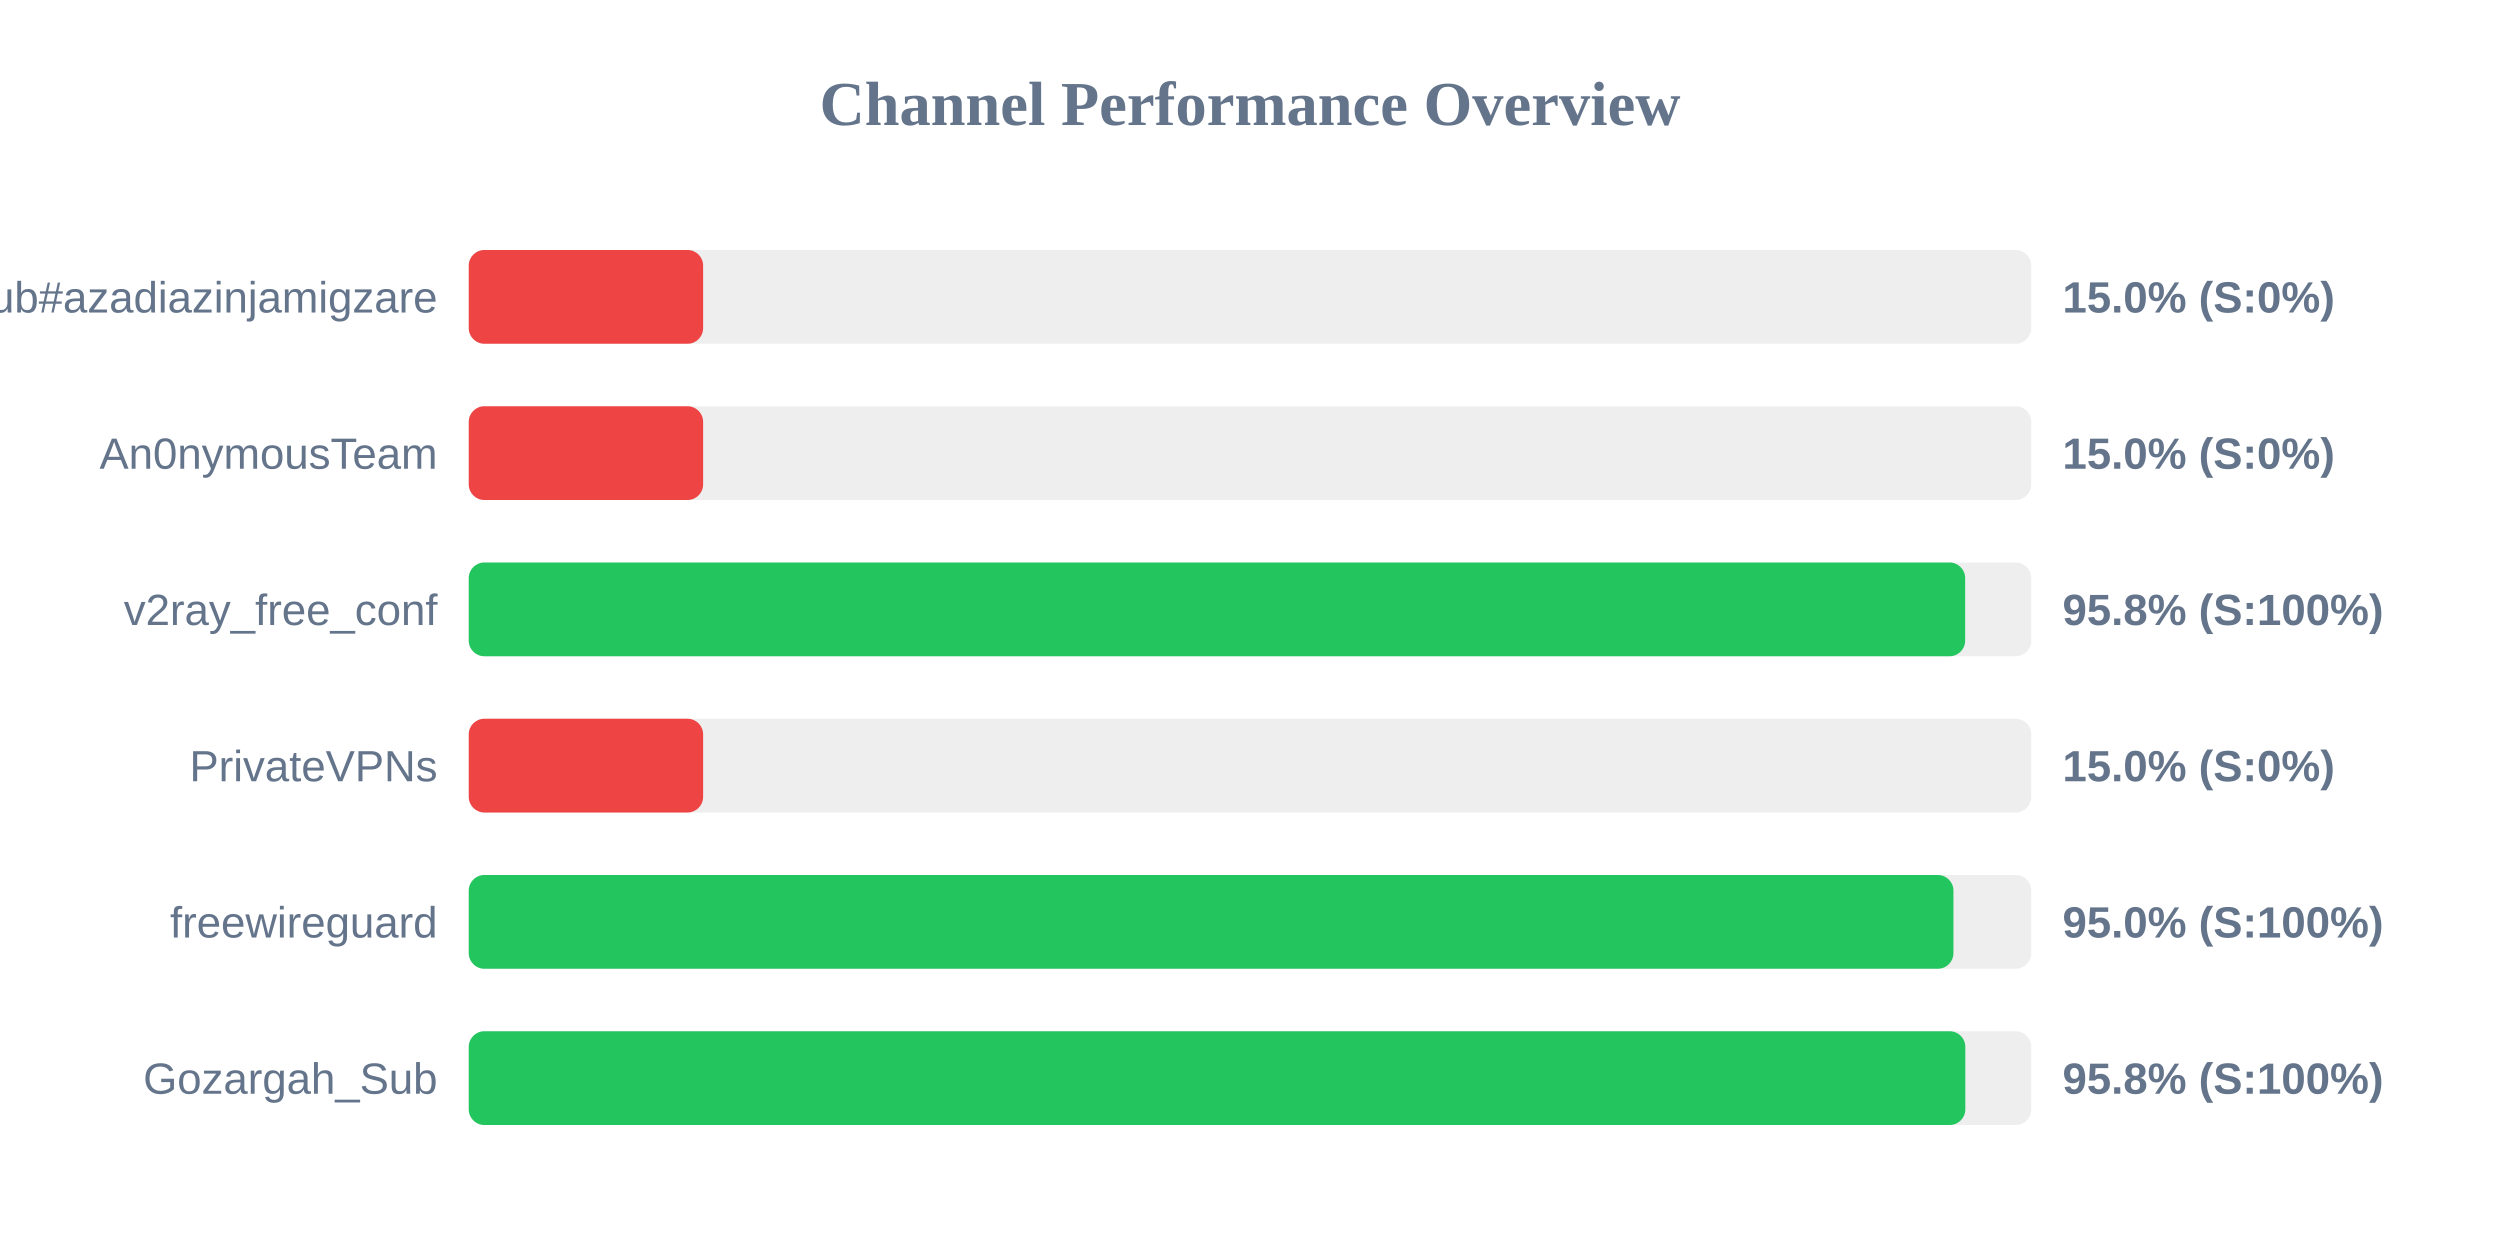
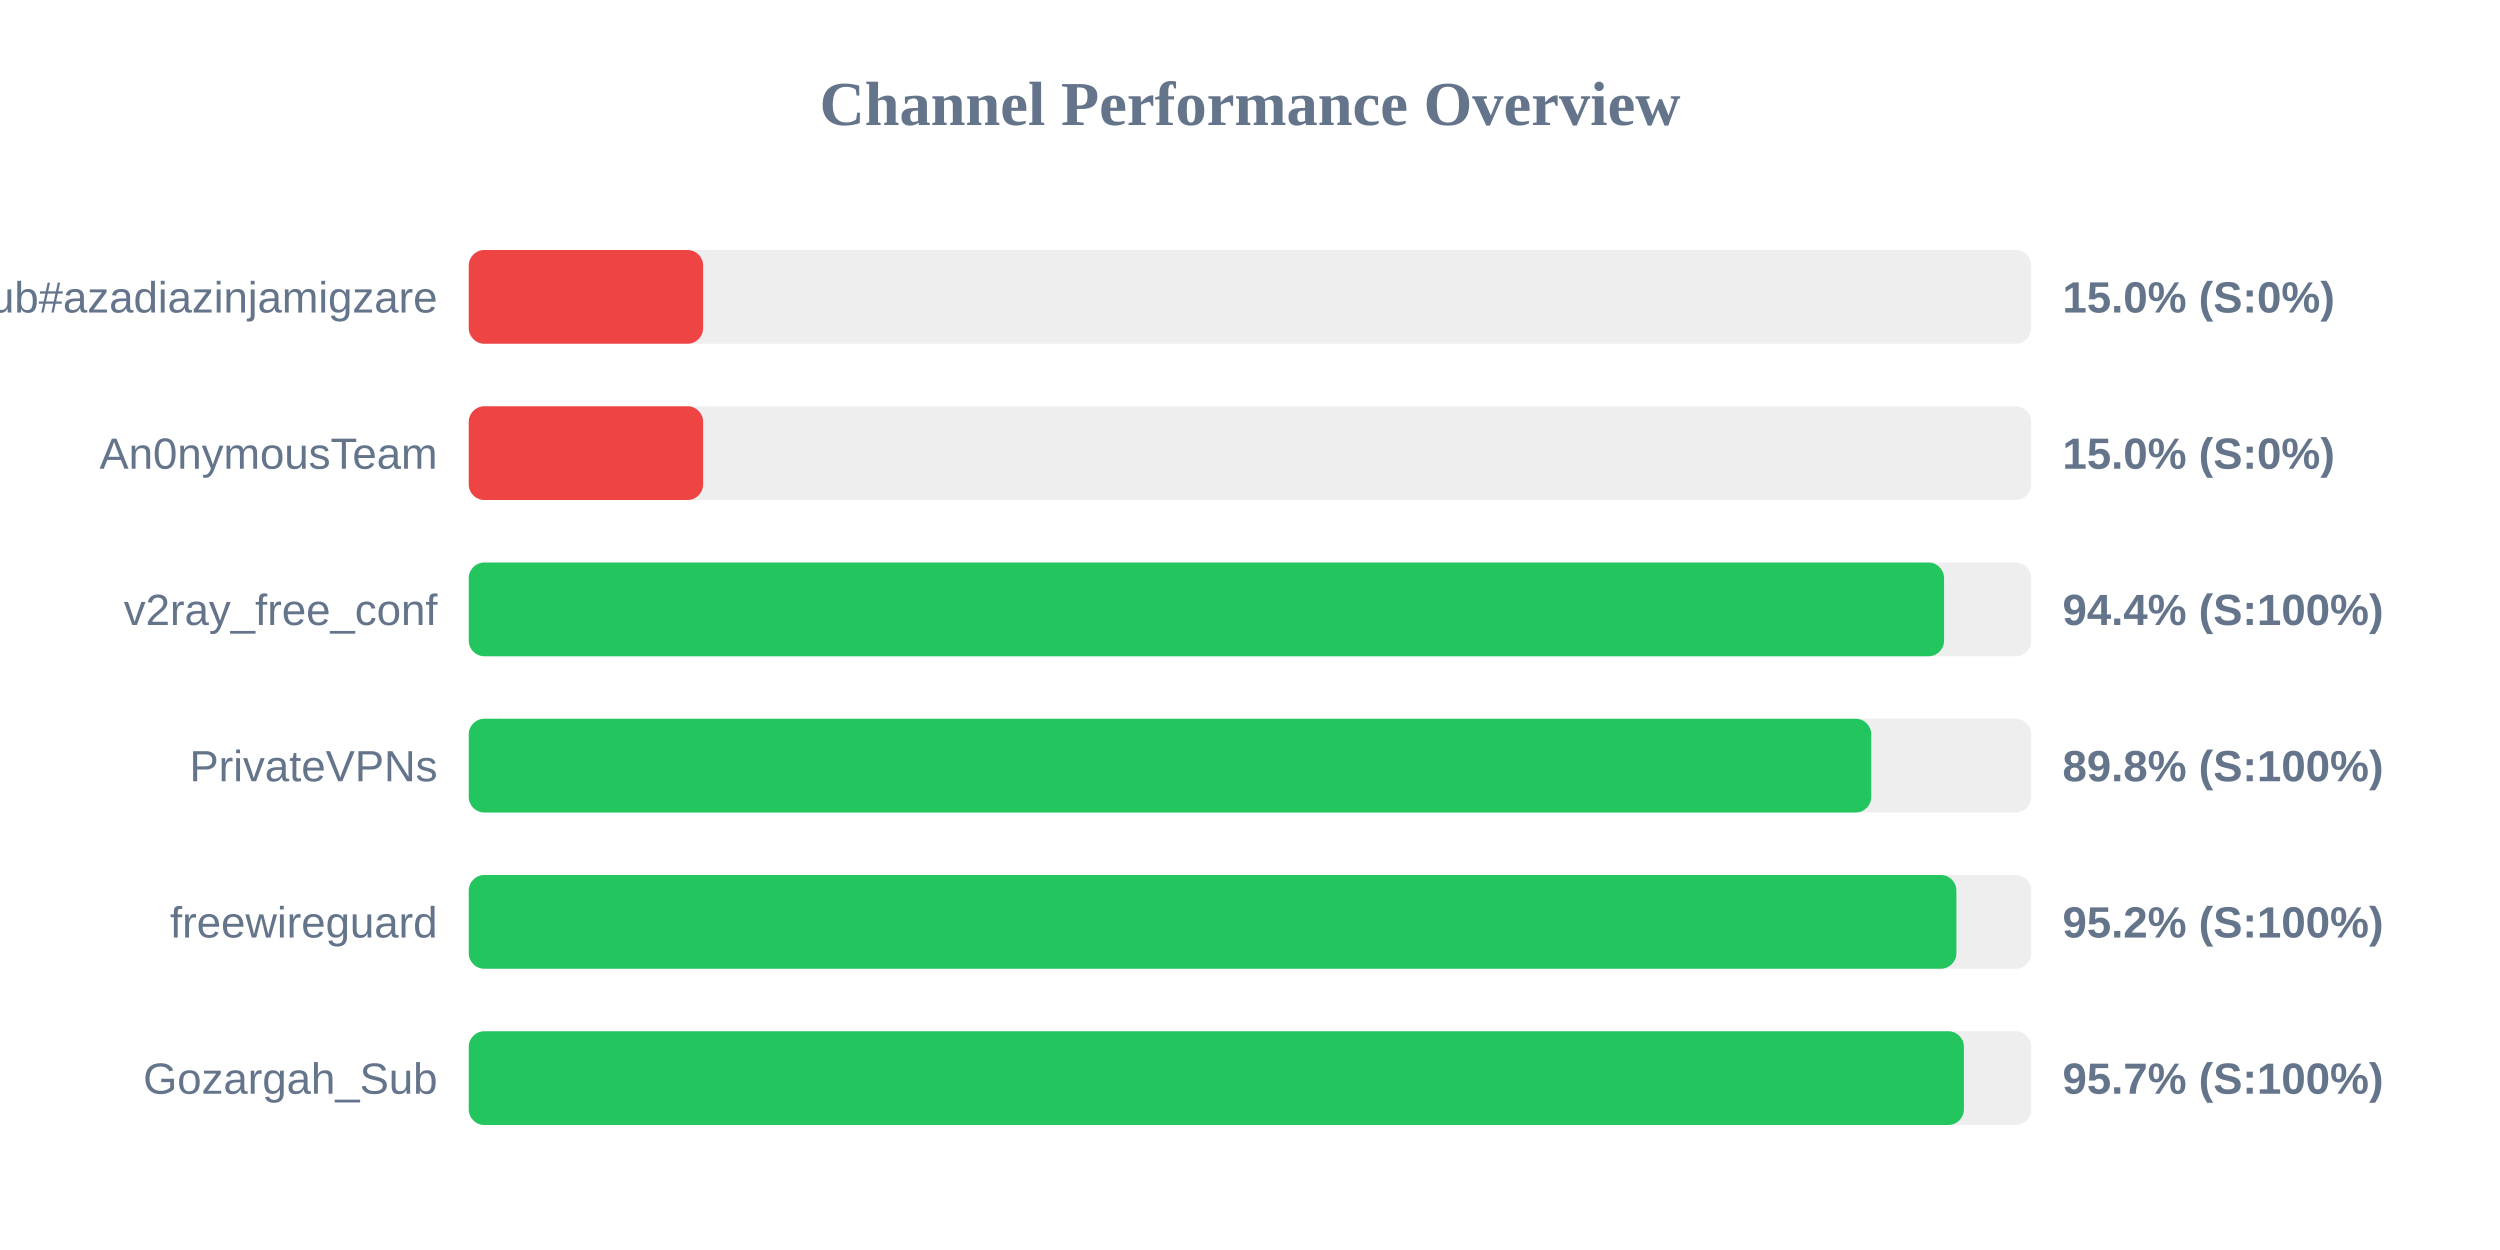
<svg xmlns="http://www.w3.org/2000/svg" width="800" height="400" version="1.1">
  <style>
        .row { font: 14px Arial; fill: #64748b; }
        .score { font: bold 14px Arial; fill: #64748b; }
    </style>
  <text x="400" y="40" text-anchor="middle" font-size="20px" font-weight="bold" fill="#64748b">Channel Performance Overview</text>
  <rect x="150" y="80" width="500" height="30" fill="#eee" rx="5" />
  <rect x="150" y="80" width="75.0" height="30" fill="#ef4444" rx="5" />
  <text x="140" y="100" text-anchor="end" class="row">Sub#azadiazinjamigzare</text>
  <text x="660" y="100" text-anchor="start" class="score">15.0% (S:0%)</text>
  <rect x="150" y="130" width="500" height="30" fill="#eee" rx="5" />
  <rect x="150" y="130" width="75.0" height="30" fill="#ef4444" rx="5" />
  <text x="140" y="150" text-anchor="end" class="row">An0nymousTeam</text>
  <text x="660" y="150" text-anchor="start" class="score">15.0% (S:0%)</text>
  <rect x="150" y="180" width="500" height="30" fill="#eee" rx="5" />
-   <rect x="150" y="180" width="478.85" height="30" fill="#22c55e" rx="5" />
+   <rect x="150" y="180" width="472.1" height="30" fill="#22c55e" rx="5" />
  <text x="140" y="200" text-anchor="end" class="row">v2ray_free_conf</text>
-   <text x="660" y="200" text-anchor="start" class="score">95.8% (S:100%)</text>
+   <text x="660" y="200" text-anchor="start" class="score">94.4% (S:100%)</text>
  <rect x="150" y="230" width="500" height="30" fill="#eee" rx="5" />
-   <rect x="150" y="230" width="75.0" height="30" fill="#ef4444" rx="5" />
+   <rect x="150" y="230" width="448.8" height="30" fill="#22c55e" rx="5" />
  <text x="140" y="250" text-anchor="end" class="row">PrivateVPNs</text>
-   <text x="660" y="250" text-anchor="start" class="score">15.0% (S:0%)</text>
+   <text x="660" y="250" text-anchor="start" class="score">89.8% (S:100%)</text>
  <rect x="150" y="280" width="500" height="30" fill="#eee" rx="5" />
-   <rect x="150" y="280" width="475.1" height="30" fill="#22c55e" rx="5" />
+   <rect x="150" y="280" width="476.05" height="30" fill="#22c55e" rx="5" />
  <text x="140" y="300" text-anchor="end" class="row">freewireguard</text>
-   <text x="660" y="300" text-anchor="start" class="score">95.0% (S:100%)</text>
+   <text x="660" y="300" text-anchor="start" class="score">95.2% (S:100%)</text>
  <rect x="150" y="330" width="500" height="30" fill="#eee" rx="5" />
-   <rect x="150" y="330" width="478.9" height="30" fill="#22c55e" rx="5" />
+   <rect x="150" y="330" width="478.45" height="30" fill="#22c55e" rx="5" />
  <text x="140" y="350" text-anchor="end" class="row">Gozargah_Sub</text>
-   <text x="660" y="350" text-anchor="start" class="score">95.8% (S:100%)</text>
+   <text x="660" y="350" text-anchor="start" class="score">95.7% (S:100%)</text>
</svg>
